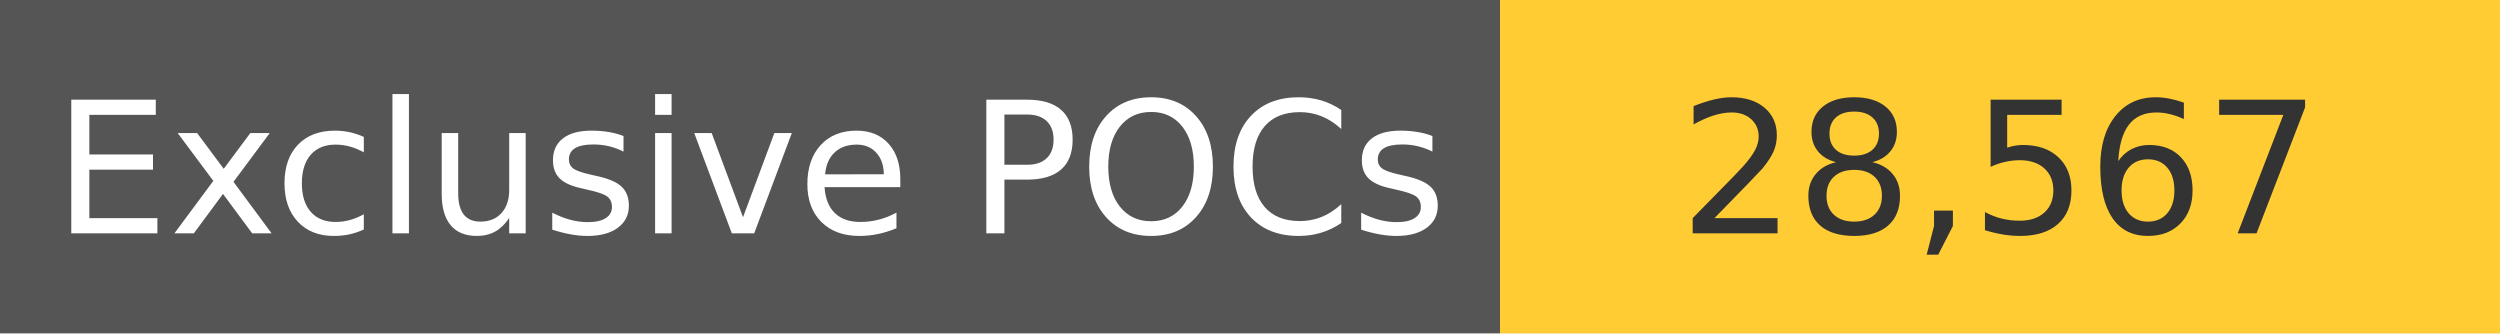
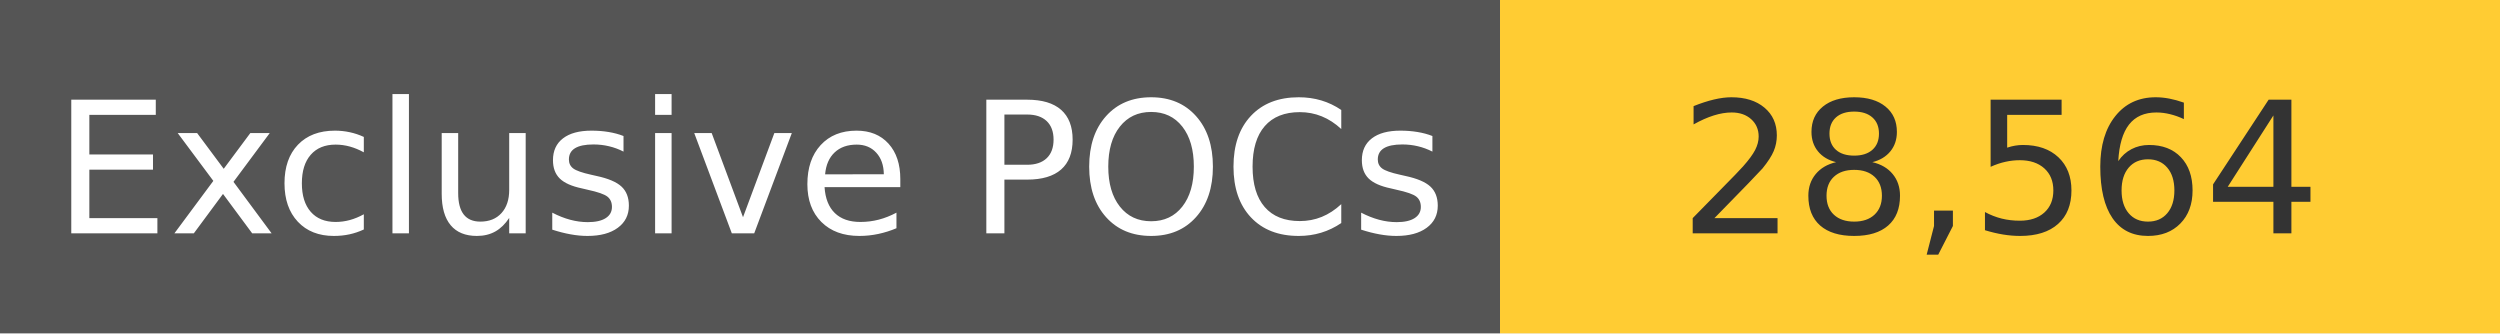
<svg xmlns="http://www.w3.org/2000/svg" width="150" height="20" role="img">
  <linearGradient id="s" x2="0" y2="100%">
    <stop offset="0" stop-color="#bbb" stop-opacity=".1" />
    <stop offset="1" stop-opacity=".1" />
  </linearGradient>
  <g>
    <rect width="90" height="20" fill="#555" />
    <rect x="90" width="267" height="20" fill="#ffcc33" />
  </g>
  <g fill="#fff" text-anchor="middle" font-family="Verdana,Geneva,DejaVu Sans,sans-serif" text-rendering="geometricPrecision" font-size="110">
    <text x="450" y="140" transform="scale(.1)" fill="#fff">
            Exclusive POCs
        </text>
    <text x="1200" y="140" transform="scale(.1)" fill="#333">
-             28,567
+             28,564
        </text>
  </g>
</svg>
